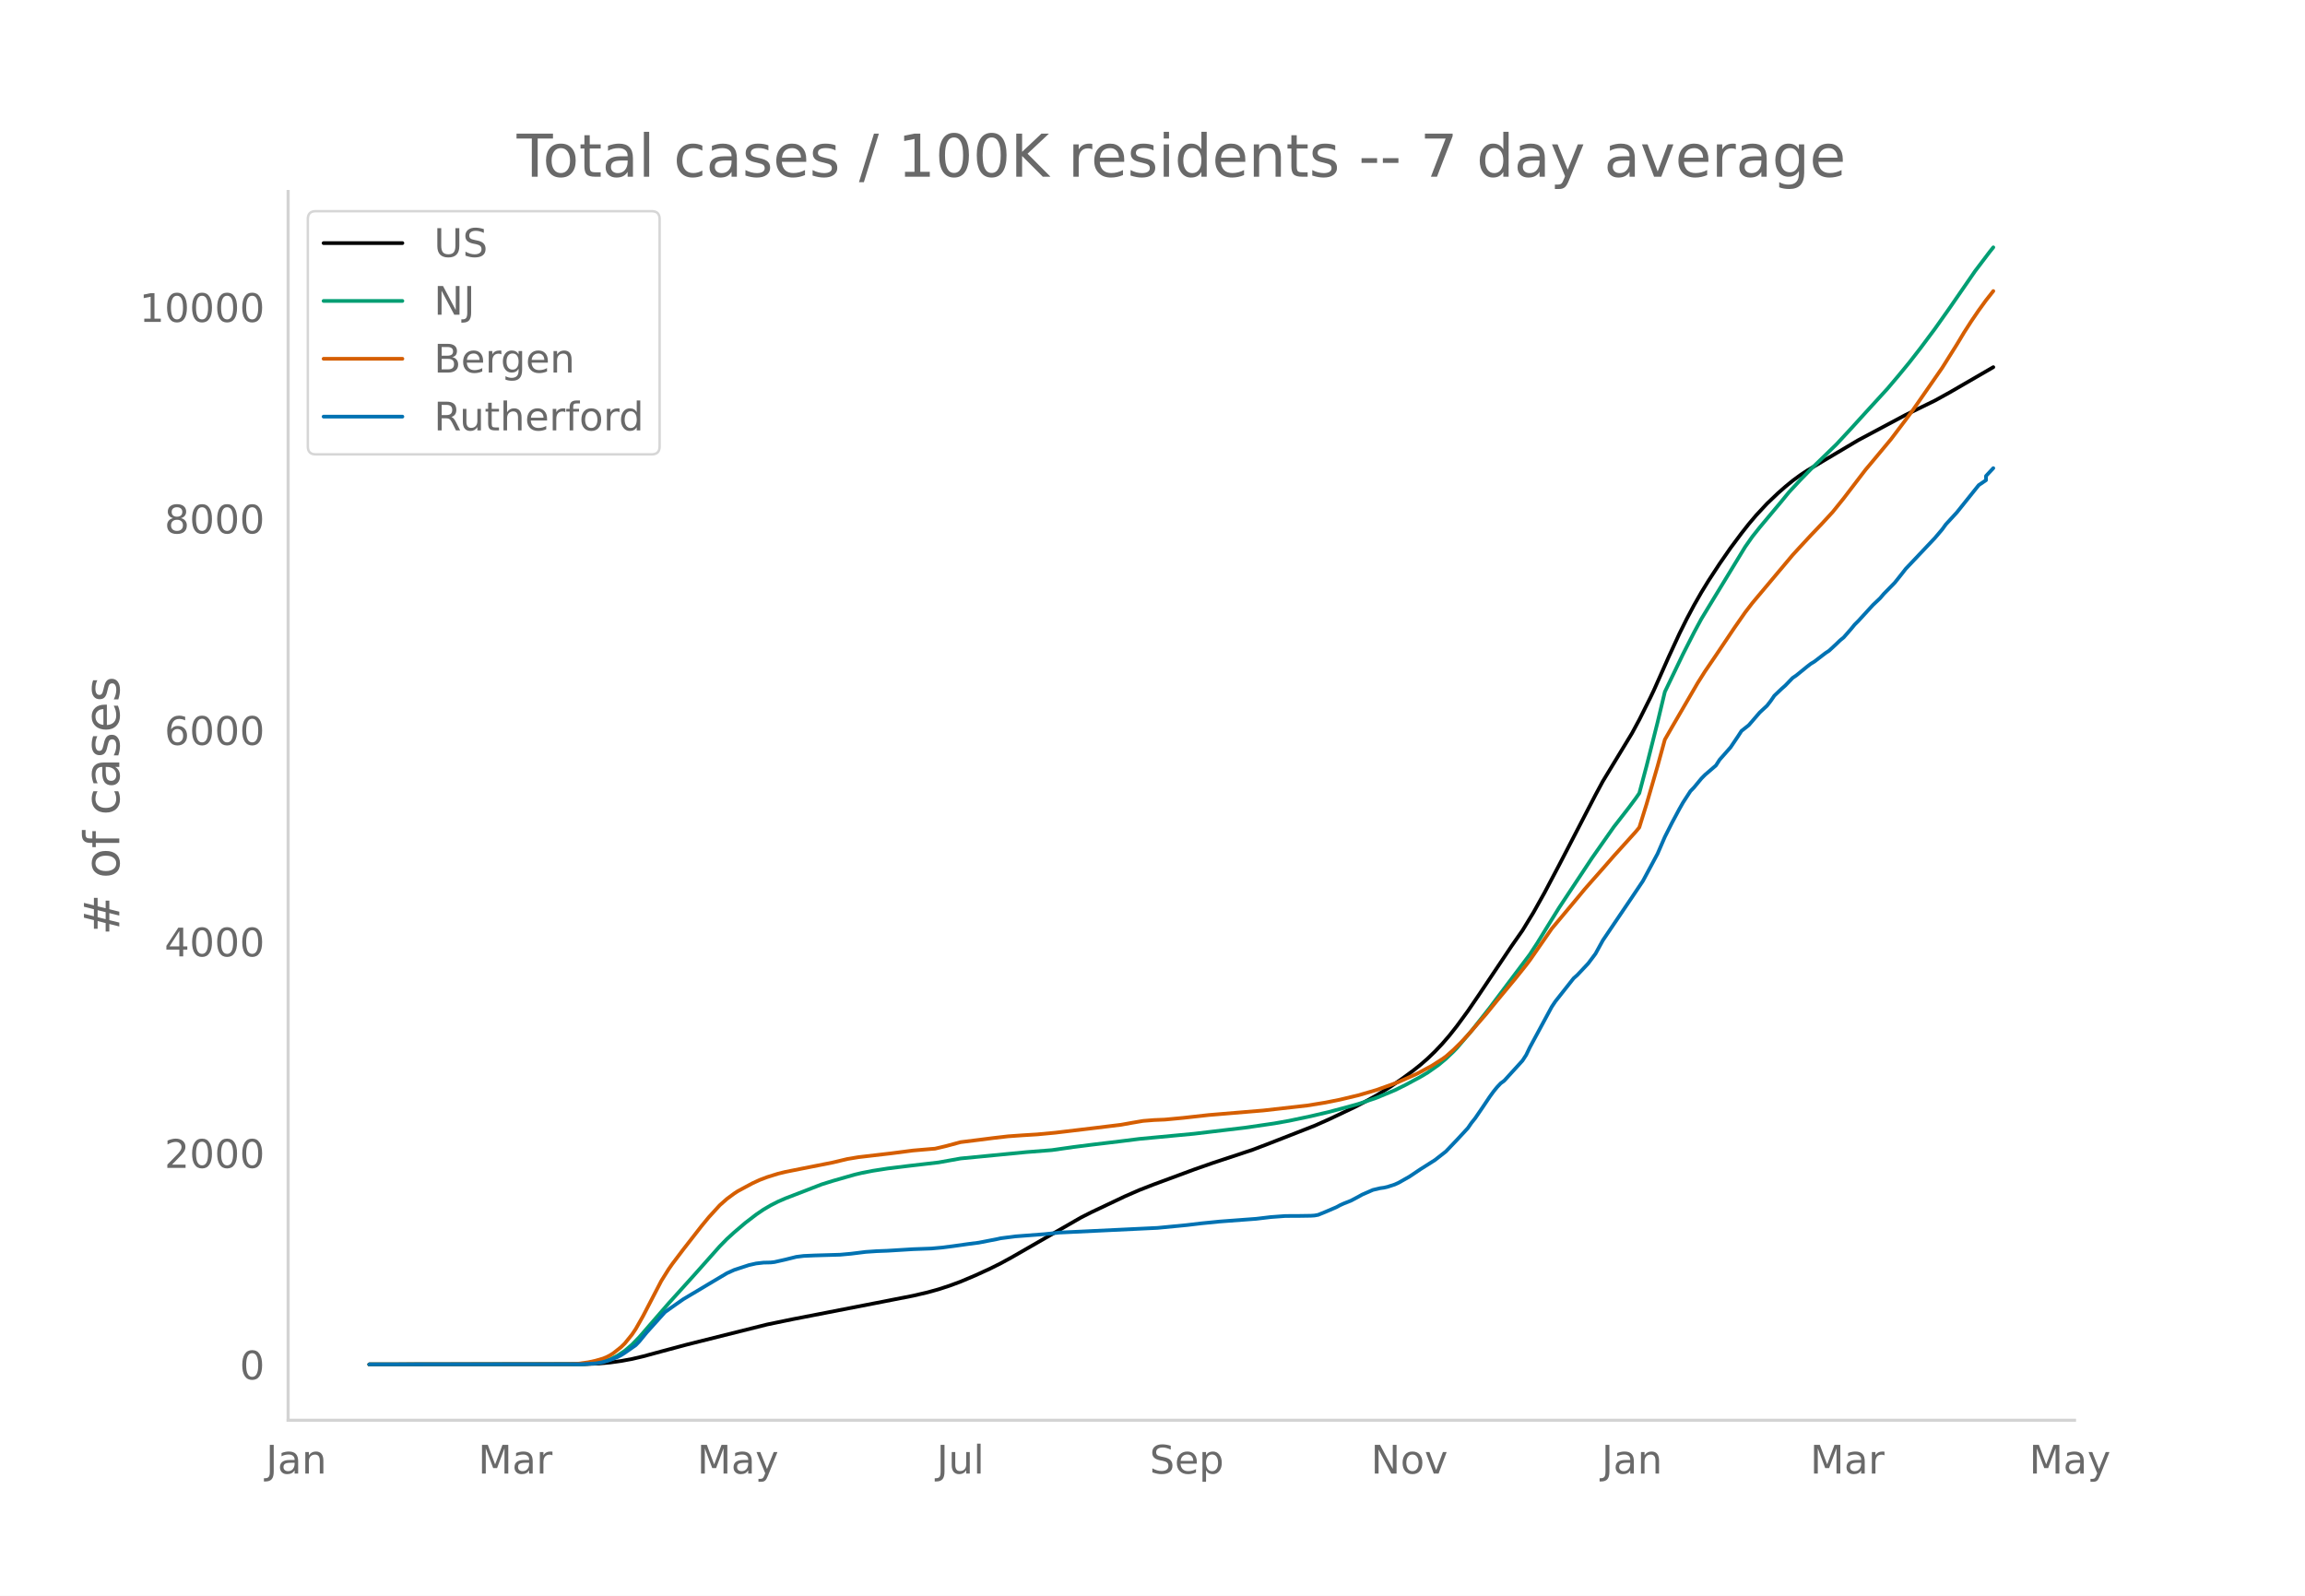
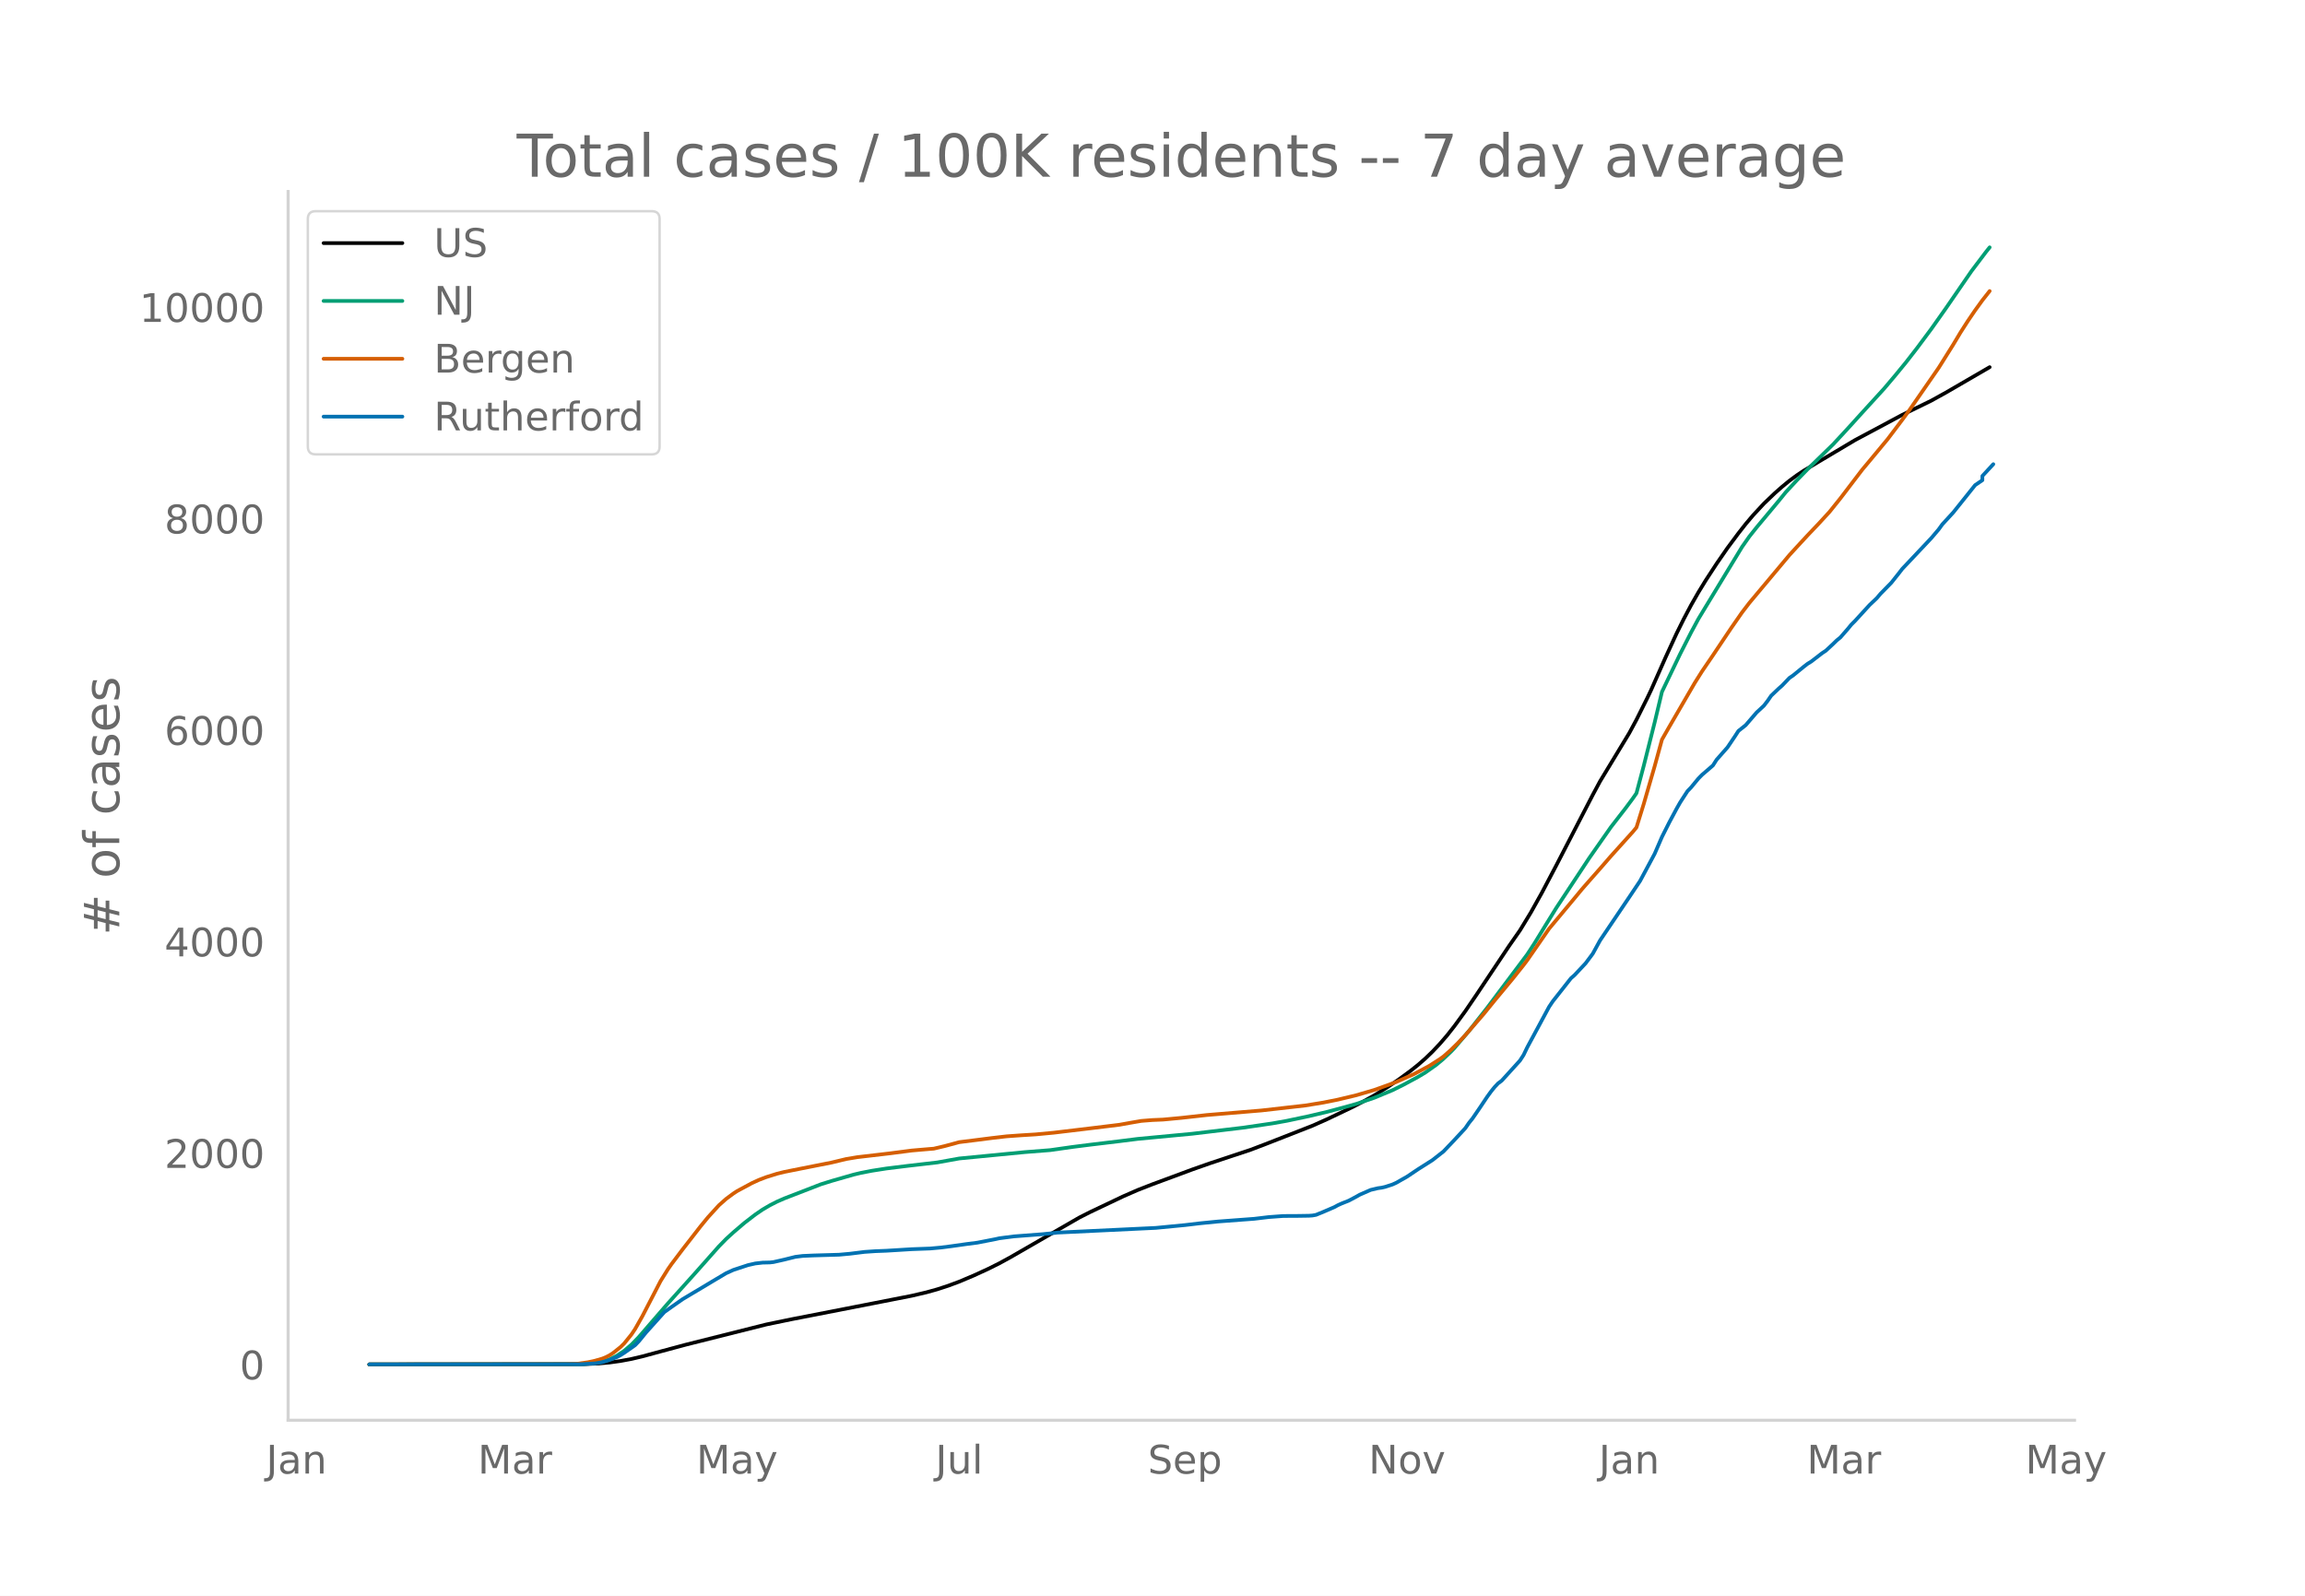
<svg xmlns="http://www.w3.org/2000/svg" xmlns:xlink="http://www.w3.org/1999/xlink" height="864" viewBox="0 0 936 648" width="1248">
  <defs>
    <style>*{stroke-linecap:butt;stroke-linejoin:round}</style>
  </defs>
  <g id="figure_1">
    <path d="M0 648h936V0H0z" style="fill:#fff" id="patch_1" />
    <g id="axes_1">
      <path d="M117 576.72h725.4V77.76H117z" style="fill:none" id="patch_2" />
-       <path clip-path="url(#p6e2f63e457)" d="m149.973 554.04 87.433-.104 5.928-.258 4.445-.408 4.446-.616 4.446-.824 4.446-1.044 7.41-2.009 10.373-2.776 32.602-8.168 10.373-2.14 32.603-6.342 16.3-3.19 5.929-1.385 4.445-1.236 4.446-1.451 4.446-1.645 5.928-2.501 5.927-2.716 4.446-2.216 4.446-2.425 28.156-16.186 4.446-2.248 13.337-6.321 5.928-2.588 5.928-2.31 16.3-6.03 7.41-2.598 16.301-5.396 5.928-2.25 19.265-7.529 5.928-2.633 10.373-4.935 4.446-2.312 4.446-2.457 5.927-3.694 4.446-3.055 4.446-3.26 2.964-2.357 2.964-2.581 2.963-2.854 2.964-3.133 2.964-3.43 2.964-3.754 4.446-6.077 4.446-6.513 13.337-19.923 4.446-6.357 4.445-7.288 4.446-7.942 5.928-11.225 14.819-28.582 2.964-5.503 11.855-19.53 2.964-5.48 4.446-8.888 1.482-3.11 5.927-13.336 4.446-9.636 2.964-5.969 2.964-5.58 2.964-5.183 2.963-4.83 4.446-6.795 4.446-6.417 4.446-5.963 2.964-3.77 2.963-3.5 4.446-4.781 4.446-4.238 2.964-2.605 2.964-2.429 2.963-2.185 2.964-1.97 5.928-3.542 14.82-8.795 19.264-10.273 11.856-5.793 5.927-3.277 17.783-10.3h0" style="fill:none;stroke:#000;stroke-linecap:round;stroke-width:1.5" id="line2d_1" />
-       <path clip-path="url(#p6e2f63e457)" d="m149.973 554.04 84.47-.078 4.445-.194 2.964-.31 2.964-.51 1.482-.423 1.481-.548 2.964-1.468 2.964-1.99 2.964-2.526 2.964-3.043 4.446-5.131 7.41-8.542 10.373-11.491 10.373-11.663 2.964-3.028 2.964-2.698 4.446-3.791 4.445-3.415 2.964-2.02 2.964-1.737 2.964-1.508 2.964-1.294 14.819-5.723 4.446-1.384 8.891-2.546 2.964-.702 4.446-.863 5.927-.925 8.892-1.094 11.855-1.372 8.892-1.597 26.674-2.586 10.374-.81 8.891-1.264 7.41-.938 11.855-1.422 7.41-.931 22.229-2.098 20.747-2.467 11.855-1.732 5.928-1.054 8.891-1.873 7.41-1.747 7.41-1.974 4.445-1.245 7.41-2.517 7.41-3.07 4.445-2.197 5.928-3.194 2.964-1.764 4.445-3.131 2.964-2.476 2.964-2.816 1.482-1.53 5.928-6.954 7.41-9.388 16.3-21.672 2.964-4.532 4.446-7.234 4.446-7.17 13.337-20.143 8.892-12.676 5.927-7.62 2.964-3.976 1.482-2.134 2.964-11.126 4.446-17.628 2.963-12.4 7.41-15.4 4.446-8.717 2.964-5.488 2.963-4.887 14.82-24.362 2.964-4.215 2.963-3.72 8.892-10.63 2.964-3.642 4.445-4.785 4.446-4.562 10.374-10.077 5.927-6.384 5.928-6.524 8.892-9.719 4.445-5.246 4.446-5.408 4.446-5.71 5.928-7.947 5.927-8.373 10.374-15.038 5.927-7.818 1.482-1.845h0" style="fill:none;stroke:#009e73;stroke-linecap:round;stroke-width:1.5" id="line2d_2" />
-       <path clip-path="url(#p6e2f63e457)" d="m149.973 554.04 80.023-.076 4.446-.168 4.446-.619 2.964-.64 2.964-.857 1.482-.599 1.481-.765 1.482-.971 2.964-2.36 1.482-1.452 2.964-3.664 1.482-2.212 2.964-5.225 7.41-14.272 2.963-4.738 1.482-2.125 4.446-5.878 7.41-9.502 2.963-3.605 4.446-4.87 2.964-2.624 2.964-2.186 1.482-.965 5.927-3.187 2.964-1.364 2.964-1.125 4.446-1.395 2.964-.725 5.927-1.178 13.338-2.641 5.927-1.419 4.446-.74 13.337-1.558 8.892-1.15 7.41-.635 1.481-.111 4.446-1.042 5.928-1.603 7.41-.923 5.927-.757 5.928-.685 5.927-.422 5.928-.363 7.41-.697 16.3-1.948 10.374-1.269 4.446-.798 4.446-.761 4.446-.355 4.445-.188 7.41-.696 10.373-1.154 22.23-1.851 17.782-2.009 7.41-1.206 5.928-1.185 7.41-1.767 7.409-2.166 5.927-2.115 2.964-1.105 7.41-3.303 5.928-3.172 4.445-2.827 1.482-1.062 2.964-2.613 2.964-2.9 2.964-3.152 7.41-8.523 4.445-5.468 7.41-8.913 4.445-5.57 1.482-1.953 8.892-12.8 5.928-7.082 4.445-5.321 2.964-3.588 2.964-3.377 4.446-5.03 4.446-5.1 8.891-9.84 1.482-1.789 2.964-9.54 4.446-15.321 2.963-10.805 2.964-5.172 10.374-17.832 2.964-4.696 4.445-6.517 7.41-11.048 4.446-6.383 2.964-3.856 16.3-19.42 2.964-3.23 4.446-4.801 4.446-4.658 4.446-4.822 4.446-5.523 8.891-11.635 2.964-3.532 7.41-8.905 5.927-7.832 2.964-4.017 11.855-17.086 5.928-9.439 2.964-4.937 2.964-4.61 2.964-4.345 2.963-4.09 2.964-3.753h0" style="fill:none;stroke:#d55e00;stroke-linecap:round;stroke-width:1.5" id="line2d_3" />
-       <path clip-path="url(#p6e2f63e457)" d="m149.973 554.04 85.951-.067 5.928-.335 2.964-.503 2.963-.905 2.964-1.173 1.482-.77 1.482-.94 4.446-3.116 1.482-1.542 2.964-3.62 7.41-8.244 2.963-2.111 4.446-3.117 11.855-7.072 5.928-3.519 2.964-1.34 5.927-1.944 2.964-.67 2.964-.336 2.964-.067 1.482-.167 4.446-1.006 4.445-1.106 2.964-.369 4.446-.2 10.373-.302 4.446-.402 5.928-.738 4.446-.301 4.445-.168 10.374-.637 7.41-.268 4.445-.402 4.446-.57 5.928-.838 4.445-.57 7.41-1.44 1.482-.336 5.928-.77 11.855-.906 5.928-.636 40.012-1.91 11.855-1.14 5.928-.704 7.41-.737 14.818-1.106 5.928-.704 5.928-.436 5.927-.033 4.446-.067 1.482-.1 1.482-.269 2.964-1.207 4.446-1.91 1.482-.804 1.481-.67 2.964-1.174 2.964-1.575 1.482-.838 4.446-1.943 2.964-.704 1.482-.201 1.481-.336 2.964-.971 1.482-.67 4.446-2.514 4.446-2.983 5.927-3.754 4.446-3.485 4.446-4.659 4.446-4.793 1.482-2.145 1.482-1.843 2.963-4.323 2.964-4.424 1.482-2.045 1.482-1.843 1.482-1.575 1.482-1.106 7.41-8.144 1.481-2.28 1.482-3.083 8.892-16.456 1.482-2.212 7.41-9.384 1.481-1.307 4.446-4.725 2.964-3.955 2.964-5.396 11.855-17.528 4.446-6.636 5.928-11.027 2.963-6.837 2.964-5.865 2.964-5.53 1.482-2.614 2.964-4.558 1.482-1.542 2.964-3.586 1.482-1.508 4.445-3.82 1.482-2.313 2.964-3.352 1.482-1.675 2.964-4.39 1.482-2.28 2.964-2.346 4.445-5.161 2.964-2.748 1.482-1.91 1.482-2.146 2.964-2.815 1.482-1.307 2.964-3.083 1.482-1.006 4.445-3.62 1.482-1.139 1.482-.905 4.446-3.418 1.482-.972 2.964-2.749 1.482-1.44 1.482-1.207 2.963-3.385 1.482-1.81 1.482-1.475 5.928-6.468 2.964-2.815 1.482-1.743 4.445-4.525 2.964-3.72 1.482-1.91 4.446-4.692 7.41-7.843 2.963-3.485 1.482-2.045 4.446-4.826 8.892-11.093 2.963-2.011v-1.71l2.964-3.183h0" style="fill:none;stroke:#0072b2;stroke-linecap:round;stroke-width:1.5" id="line2d_4" />
+       <path clip-path="url(#pe4866c3d58)" d="m149.973 554.04 87.237-.104 5.914-.258 4.436-.408 4.436-.616 4.436-.824 4.436-1.044 7.393-2.009 10.35-2.776 32.529-8.168 10.35-2.14 32.53-6.342 16.264-3.19 5.914-1.385 4.436-1.236 4.436-1.451 4.436-1.645 5.914-2.501 5.914-2.716 4.436-2.216 4.436-2.425 28.093-16.186 4.436-2.248 13.307-6.321 5.915-2.588 5.914-2.31 16.265-6.03 7.393-2.598 16.264-5.396 5.915-2.25 19.222-7.529 5.914-2.633 10.35-4.935 4.436-2.312 4.436-2.457 5.914-3.694 4.436-3.055 4.436-3.26 2.957-2.357 2.957-2.581 2.957-2.854 2.957-3.133 2.958-3.43 2.957-3.754 4.436-6.077 4.435-6.513 13.308-19.923 4.436-6.357 4.435-7.288 4.436-7.942 5.915-11.225 14.786-28.582 2.957-5.503 11.829-19.53 2.957-5.48 4.435-8.888 1.48-3.11 5.913-13.336 4.436-9.636 2.957-5.969 2.958-5.58 2.957-5.183 2.957-4.83 4.436-6.795 4.436-6.417 4.435-5.963 2.958-3.77 2.957-3.5 4.436-4.781 4.435-4.238 2.958-2.605 2.957-2.429 2.957-2.185 2.957-1.97 5.915-3.542 14.786-8.795 19.221-10.273 11.83-5.793 5.914-3.277 17.743-10.3h0" style="fill:none;stroke:#000;stroke-linecap:round;stroke-width:1.5" id="line2d_1" />
+       <path clip-path="url(#pe4866c3d58)" d="m149.973 554.04 84.28-.078 4.436-.194 2.957-.31 2.957-.51 1.479-.423 1.478-.548 2.957-1.468 2.958-1.99 2.957-2.526 2.957-3.043 4.436-5.131 7.393-8.542 10.35-11.491 10.35-11.663 2.957-3.028 2.957-2.698 4.436-3.791 4.436-3.415 2.957-2.02 2.957-1.737 2.958-1.508 2.957-1.294 14.786-5.723 4.436-1.384 8.871-2.546 2.957-.702 4.436-.863 5.915-.925 8.871-1.094 11.829-1.372 8.872-1.597 26.614-2.586 10.35-.81 8.872-1.264 7.393-.938 11.829-1.422 7.393-.931 22.179-2.098 20.7-2.467 11.829-1.732 5.914-1.054 8.872-1.873 7.393-1.747 7.393-1.974 4.436-1.245 7.393-2.517 7.393-3.07 4.435-2.197 5.915-3.194 2.957-1.764 4.436-3.131 2.957-2.476 2.957-2.816 1.479-1.53 5.914-6.954 7.393-9.388 16.265-21.672 2.957-4.532 4.436-7.234 4.436-7.17 13.307-20.143 8.872-12.676 5.914-7.62 2.957-3.976 1.479-2.134 2.957-11.126 4.436-17.628 2.957-12.4 7.393-15.4 4.436-8.717 2.957-5.488 2.957-4.887 14.786-24.362 2.957-4.215 2.957-3.72 8.872-10.63 2.957-3.642 4.436-4.785 4.436-4.562 10.35-10.077 5.914-6.384 5.915-6.524 8.871-9.719 4.436-5.246 4.436-5.408 4.436-5.71 5.914-7.947 5.915-8.373 10.35-15.038 5.914-7.818 1.479-1.845h0" style="fill:none;stroke:#009e73;stroke-linecap:round;stroke-width:1.5" id="line2d_2" />
+       <path clip-path="url(#pe4866c3d58)" d="m149.973 554.04 79.844-.076 4.436-.168 4.436-.619 2.957-.64 2.957-.857 1.479-.599 1.478-.765 1.479-.971 2.957-2.36 1.479-1.452 2.957-3.664 1.478-2.212 2.958-5.225 7.393-14.272 2.957-4.738 1.478-2.125 4.436-5.878 7.393-9.502 2.957-3.605 4.436-4.87 2.957-2.624 2.957-2.186 1.48-.965 5.913-3.187 2.958-1.364 2.957-1.125 4.436-1.395 2.957-.725 5.914-1.178 13.308-2.641 5.914-1.419 4.436-.74 13.307-1.558 8.872-1.15 7.393-.635 1.478-.111 4.436-1.042 5.915-1.603 7.393-.923 5.914-.757 5.914-.685 5.915-.422 5.914-.363 7.393-.697L444.214 458l10.35-1.269 4.436-.798 4.435-.761 4.436-.355 4.436-.188 7.393-.696 10.35-1.154 22.18-1.851 17.742-2.009 7.393-1.206 5.915-1.185 7.393-1.767 7.393-2.166 5.914-2.115 2.957-1.105 7.393-3.303 5.915-3.172 4.435-2.827 1.479-1.062 2.957-2.613 2.957-2.9 2.958-3.152 7.393-8.523 4.435-5.468 7.393-8.913 4.436-5.57 1.479-1.953 8.871-12.8 5.915-7.082 4.436-5.321 2.957-3.588 2.957-3.377 4.436-5.03 4.436-5.1 8.871-9.84 1.479-1.789 2.957-9.54 4.436-15.321 2.957-10.805 2.957-5.172 10.35-17.832 2.957-4.696 4.436-6.517 7.393-11.048 4.436-6.383 2.957-3.856 16.265-19.42 2.957-3.23 4.436-4.801 4.436-4.658 4.435-4.822 4.436-5.523 8.872-11.635 2.957-3.532 7.393-8.905 5.914-7.832 2.958-4.017 11.828-17.086 5.915-9.439 2.957-4.937 2.957-4.61 2.957-4.345 2.957-4.09 2.958-3.753h0" style="fill:none;stroke:#d55e00;stroke-linecap:round;stroke-width:1.5" id="line2d_3" />
+       <path clip-path="url(#pe4866c3d58)" d="m149.973 554.04 85.758-.067 5.915-.335 2.957-.503 2.957-.905 2.957-1.173 1.479-.77 1.479-.94 4.435-3.116 1.479-1.542 2.957-3.62 7.393-8.244 2.957-2.111 4.436-3.117 11.829-7.072 5.914-3.519 2.957-1.34 5.915-1.944 2.957-.67 2.957-.336 2.957-.067 1.48-.167 4.435-1.006 4.436-1.106 2.957-.369 4.436-.2 10.35-.302 4.436-.402 5.914-.738 4.436-.301 4.436-.168 10.35-.637 7.393-.268 4.436-.402 4.435-.57 5.915-.838 4.436-.57 7.393-1.44 1.478-.336 5.915-.77 11.828-.906 5.915-.636 39.922-1.91 11.829-1.14 5.914-.704 7.393-.737 14.786-1.106 5.914-.704 5.915-.436 5.914-.033 4.436-.067 1.479-.1 1.478-.269 2.957-1.207 4.436-1.91 1.479-.804 1.478-.67 2.957-1.174 2.958-1.575 1.478-.838 4.436-1.943 2.957-.704 1.479-.201 1.478-.336 2.958-.971 1.478-.67 4.436-2.514 4.436-2.983 5.914-3.754 4.436-3.485 4.436-4.659 4.436-4.793 1.478-2.145 1.479-1.843 2.957-4.323 2.957-4.424 1.479-2.045 1.478-1.843 1.479-1.575 1.479-1.106 7.393-8.144 1.478-2.28 1.479-3.083 8.871-16.456 1.479-2.212 7.393-9.384 1.479-1.307 4.435-4.725 2.958-3.955 2.957-5.396 11.829-17.528 4.435-6.636 5.915-11.027 2.957-6.837 2.957-5.865 2.957-5.53 1.479-2.614 2.957-4.558 1.479-1.542 2.957-3.586 1.478-1.508 4.436-3.82 1.479-2.313 2.957-3.352 1.479-1.675 2.957-4.39 1.478-2.28 2.958-2.346 4.435-5.161 2.958-2.748 1.478-1.91 1.479-2.146 2.957-2.815 1.479-1.307 2.957-3.083 1.478-1.006 4.436-3.62 1.479-1.139 1.478-.905 4.436-3.418 1.479-.972 2.957-2.749 1.479-1.44 1.478-1.207 2.957-3.385 1.479-1.81 1.479-1.475 5.914-6.468 2.957-2.815 1.479-1.743 4.436-4.525 2.957-3.72 1.478-1.91 4.436-4.692 7.393-7.843 2.957-3.485 1.479-2.045 4.436-4.826 8.871-11.093 2.957-2.011v-1.71l4.436-4.792h0" style="fill:none;stroke:#0072b2;stroke-linecap:round;stroke-width:1.5" id="line2d_4" />
      <path d="M117 576.72V77.76" style="fill:none;stroke:#d3d3d3;stroke-linecap:square;stroke-linejoin:miter;stroke-width:1.25" id="patch_3" />
      <path d="M117 576.72h725.4" style="fill:none;stroke:#d3d3d3;stroke-linecap:square;stroke-linejoin:miter;stroke-width:1.25" id="patch_4" />
      <g id="matplotlib.axis_1">
        <g id="xtick_1">
-           <g style="fill:#696969" transform="matrix(.16 0 0 -.16 108.002 598.378)" id="text_1">
+           <g style="fill:#696969" transform="matrix(.16 0 0 -.16 108.068 598.378)" id="text_1">
            <defs>
              <path d="M9.813 72.906h9.859V5.078q0-13.187-5-19.14-5-5.954-16.094-5.954h-3.75v8.297h3.078q6.531 0 9.219 3.672Q9.813-4.39 9.813 5.078z" id="DejaVuSans-74" />
              <path d="M34.281 27.484q-10.89 0-15.093-2.484-4.204-2.484-4.204-8.5 0-4.781 3.157-7.594 3.156-2.797 8.562-2.797 7.485 0 12 5.297 4.516 5.297 4.516 14.078v2zm17.922 3.72V0H43.22v8.297Q40.14 3.328 35.547.953q-4.594-2.375-11.234-2.375-8.391 0-13.36 4.719Q6 8.016 6 15.922q0 9.219 6.172 13.906 6.187 4.688 18.437 4.688h12.61v.89q0 6.203-4.078 9.594-4.078 3.39-11.453 3.39-4.688 0-9.141-1.124-4.438-1.125-8.531-3.375v8.312q4.921 1.906 9.562 2.844 4.64.953 9.031.953 11.875 0 17.735-6.156 5.86-6.14 5.86-18.64z" id="DejaVuSans-97" />
              <path d="M54.89 33.016V0h-8.984v32.719q0 7.765-3.031 11.61-3.031 3.858-9.078 3.858-7.281 0-11.484-4.64-4.204-4.625-4.204-12.64V0H9.08v54.688h9.03v-8.5q3.235 4.937 7.594 7.374Q30.078 56 35.797 56q9.422 0 14.25-5.828 4.844-5.828 4.844-17.156z" id="DejaVuSans-110" />
            </defs>
            <use xlink:href="#DejaVuSans-74" />
            <use x="29.492" xlink:href="#DejaVuSans-97" />
            <use x="90.771" xlink:href="#DejaVuSans-110" />
          </g>
        </g>
        <g id="xtick_2">
-           <g style="fill:#696969" transform="matrix(.16 0 0 -.16 194.156 598.378)" id="text_2">
+           <g style="fill:#696969" transform="matrix(.16 0 0 -.16 194.023 598.378)" id="text_2">
            <defs>
              <path d="M9.813 72.906h14.703l18.593-49.61 18.703 49.61h14.704V0H66.89v64.016l-18.797-50h-9.907l-18.796 50V0H9.813z" id="DejaVuSans-77" />
              <path d="M41.11 46.297q-1.516.875-3.297 1.281Q36.03 48 33.89 48q-7.625 0-11.703-4.953-4.079-4.953-4.079-14.234V0H9.08v54.688h9.03v-8.5q2.844 4.984 7.375 7.39Q30.031 56 36.531 56q.922 0 2.047-.125 1.125-.11 2.484-.36z" id="DejaVuSans-114" />
            </defs>
            <use xlink:href="#DejaVuSans-77" />
            <use x="86.279" xlink:href="#DejaVuSans-97" />
            <use x="147.559" xlink:href="#DejaVuSans-114" />
          </g>
        </g>
        <g id="xtick_3">
-           <g style="fill:#696969" transform="matrix(.16 0 0 -.16 283.107 598.378)" id="text_3">
+           <g style="fill:#696969" transform="matrix(.16 0 0 -.16 282.771 598.378)" id="text_3">
            <defs>
              <path d="M32.172-5.078q-3.797-9.766-7.422-12.735-3.61-2.984-9.656-2.984H7.906v7.516h5.282q3.703 0 5.75 1.765Q21-9.766 23.483-3.219l1.61 4.094-22.11 53.813H12.5l17.094-42.766 17.093 42.766h9.516z" id="DejaVuSans-121" />
            </defs>
            <use xlink:href="#DejaVuSans-77" />
            <use x="86.279" xlink:href="#DejaVuSans-97" />
            <use x="147.559" xlink:href="#DejaVuSans-121" />
          </g>
        </g>
        <g id="xtick_4">
-           <g style="fill:#696969" transform="matrix(.16 0 0 -.16 380.391 598.378)" id="text_4">
+           <g style="fill:#696969" transform="matrix(.16 0 0 -.16 379.853 598.378)" id="text_4">
            <defs>
              <path d="M8.5 21.578v33.11h8.984V21.922q0-7.766 3.016-11.656 3.031-3.875 9.094-3.875 7.265 0 11.484 4.64 4.234 4.64 4.234 12.656v31h8.985V0h-8.984v8.406Q42.047 3.422 37.718 1q-4.313-2.422-10.032-2.422-9.421 0-14.312 5.86Q8.5 10.296 8.5 21.578zM31.11 56z" id="DejaVuSans-117" />
              <path d="M9.422 75.984h8.984V0H9.422z" id="DejaVuSans-108" />
            </defs>
            <use xlink:href="#DejaVuSans-74" />
            <use x="29.492" xlink:href="#DejaVuSans-117" />
            <use x="92.871" xlink:href="#DejaVuSans-108" />
          </g>
        </g>
        <g id="xtick_5">
-           <g style="fill:#696969" transform="matrix(.16 0 0 -.16 466.843 598.378)" id="text_5">
+           <g style="fill:#696969" transform="matrix(.16 0 0 -.16 466.099 598.378)" id="text_5">
            <defs>
              <path d="M53.516 70.516V60.89q-5.61 2.687-10.594 4-4.984 1.328-9.625 1.328-8.047 0-12.422-3.125t-4.375-8.89q0-4.845 2.906-7.313 2.907-2.453 11.016-3.97l5.953-1.218q11.031-2.11 16.281-7.406 5.25-5.297 5.25-14.172 0-10.61-7.11-16.078-7.093-5.469-20.812-5.469-5.172 0-11.015 1.172Q13.14.922 6.89 3.219v10.156q6-3.36 11.765-5.078 5.766-1.703 11.328-1.703 8.438 0 13.032 3.312 4.593 3.328 4.593 9.485 0 5.359-3.297 8.39-3.296 3.032-10.812 4.547L27.484 33.5q-11.03 2.188-15.968 6.875-4.922 4.688-4.922 13.047 0 9.672 6.812 15.234 6.813 5.563 18.766 5.563 5.14 0 10.453-.938 5.328-.922 10.89-2.765z" id="DejaVuSans-83" />
              <path d="M56.203 29.594v-4.39H14.891q.593-9.282 5.593-14.142 5-4.859 13.938-4.859 5.172 0 10.031 1.266 4.86 1.265 9.656 3.812v-8.5Q49.266.734 44.187-.344 39.11-1.422 33.892-1.422q-13.094 0-20.735 7.61-7.64 7.625-7.64 20.625 0 13.421 7.25 21.296Q20.016 56 32.328 56q11.031 0 17.453-7.11 6.422-7.093 6.422-19.296zm-8.984 2.64q-.094 7.36-4.125 11.75-4.032 4.407-10.672 4.407-7.516 0-12.031-4.25-4.516-4.25-5.203-11.97z" id="DejaVuSans-101" />
              <path d="M18.11 8.203v-29H9.077v75.484h9.031v-8.296q2.844 4.875 7.157 7.234Q29.594 56 35.594 56q9.968 0 16.187-7.906 6.235-7.907 6.235-20.797T51.78 6.484q-6.218-7.906-16.187-7.906-6 0-10.328 2.375-4.313 2.375-7.157 7.25zm30.578 19.094q0 9.906-4.079 15.547-4.078 5.64-11.203 5.64-7.14 0-11.218-5.64-4.079-5.64-4.079-15.547 0-9.906 4.078-15.547 4.079-5.64 11.22-5.64 7.124 0 11.202 5.64t4.078 15.547z" id="DejaVuSans-112" />
            </defs>
            <use xlink:href="#DejaVuSans-83" />
            <use x="63.477" xlink:href="#DejaVuSans-101" />
            <use x="125" xlink:href="#DejaVuSans-112" />
          </g>
        </g>
        <g id="xtick_6">
-           <g style="fill:#696969" transform="matrix(.16 0 0 -.16 556.705 598.378)" id="text_6">
+           <g style="fill:#696969" transform="matrix(.16 0 0 -.16 555.758 598.378)" id="text_6">
            <defs>
              <path d="M9.813 72.906h13.28l32.329-60.984v60.984h9.562V0h-13.28L19.39 60.984V0H9.813z" id="DejaVuSans-78" />
              <path d="M30.61 48.39q-7.22 0-11.422-5.64-4.204-5.64-4.204-15.453 0-9.813 4.172-15.453 4.188-5.64 11.453-5.64 7.188 0 11.375 5.655 4.203 5.672 4.203 15.438 0 9.719-4.203 15.406-4.187 5.688-11.375 5.688zm0 7.61q11.718 0 18.406-7.625 6.703-7.61 6.703-21.078 0-13.422-6.703-21.078-6.688-7.64-18.407-7.64-11.765 0-18.437 7.64-6.656 7.656-6.656 21.078 0 13.469 6.656 21.078Q18.844 56 30.609 56z" id="DejaVuSans-111" />
              <path d="M2.984 54.688H12.5L29.594 8.797l17.093 45.89h9.516L35.687 0H23.485z" id="DejaVuSans-118" />
            </defs>
            <use xlink:href="#DejaVuSans-78" />
            <use x="74.805" xlink:href="#DejaVuSans-111" />
            <use x="135.986" xlink:href="#DejaVuSans-118" />
          </g>
        </g>
        <g id="xtick_7">
-           <g style="fill:#696969" transform="matrix(.16 0 0 -.16 650.385 598.378)" id="text_7">
+           <g style="fill:#696969" transform="matrix(.16 0 0 -.16 649.235 598.378)" id="text_7">
            <use xlink:href="#DejaVuSans-74" />
            <use x="29.492" xlink:href="#DejaVuSans-97" />
            <use x="90.771" xlink:href="#DejaVuSans-110" />
          </g>
        </g>
        <g id="xtick_8">
-           <g style="fill:#696969" transform="matrix(.16 0 0 -.16 735.057 598.378)" id="text_8">
+           <g style="fill:#696969" transform="matrix(.16 0 0 -.16 733.711 598.378)" id="text_8">
            <use xlink:href="#DejaVuSans-77" />
            <use x="86.279" xlink:href="#DejaVuSans-97" />
            <use x="147.559" xlink:href="#DejaVuSans-114" />
          </g>
        </g>
        <g id="xtick_9">
-           <g style="fill:#696969" transform="matrix(.16 0 0 -.16 824.008 598.378)" id="text_9">
+           <g style="fill:#696969" transform="matrix(.16 0 0 -.16 822.46 598.378)" id="text_9">
            <use xlink:href="#DejaVuSans-77" />
            <use x="86.279" xlink:href="#DejaVuSans-97" />
            <use x="147.559" xlink:href="#DejaVuSans-121" />
          </g>
        </g>
      </g>
      <g id="matplotlib.axis_2">
        <g id="ytick_1">
          <g style="fill:#696969" transform="matrix(.16 0 0 -.16 97.32 560.119)" id="text_10">
            <defs>
              <path d="M31.781 66.406q-7.61 0-11.453-7.5Q16.5 51.422 16.5 36.375q0-14.984 3.828-22.484 3.844-7.5 11.453-7.5 7.672 0 11.5 7.5 3.844 7.5 3.844 22.484 0 15.047-3.844 22.531-3.828 7.5-11.5 7.5zm0 7.813q12.266 0 18.735-9.703 6.468-9.688 6.468-28.141 0-18.406-6.468-28.11-6.47-9.687-18.735-9.687-12.25 0-18.718 9.688-6.47 9.703-6.47 28.109 0 18.453 6.47 28.14Q19.53 74.22 31.78 74.22z" id="DejaVuSans-48" />
            </defs>
            <use xlink:href="#DejaVuSans-48" />
          </g>
        </g>
        <g id="ytick_2">
          <g style="fill:#696969" transform="matrix(.16 0 0 -.16 66.78 474.24)" id="text_11">
            <defs>
              <path d="M19.188 8.297h34.421V0H7.33v8.297q5.609 5.812 15.296 15.594 9.703 9.797 12.188 12.64 4.734 5.313 6.609 9 1.89 3.688 1.89 7.25 0 5.813-4.078 9.469-4.078 3.672-10.625 3.672-4.64 0-9.797-1.61-5.14-1.609-11-4.89v9.969Q13.767 71.78 18.938 73q5.188 1.219 9.485 1.219 11.328 0 18.062-5.672 6.735-5.656 6.735-15.125 0-4.5-1.688-8.531-1.672-4.016-6.125-9.485-1.218-1.422-7.765-8.187-6.532-6.766-18.453-18.922z" id="DejaVuSans-50" />
            </defs>
            <use xlink:href="#DejaVuSans-50" />
            <use x="63.623" xlink:href="#DejaVuSans-48" />
            <use x="127.246" xlink:href="#DejaVuSans-48" />
            <use x="190.869" xlink:href="#DejaVuSans-48" />
          </g>
        </g>
        <g id="ytick_3">
          <g style="fill:#696969" transform="matrix(.16 0 0 -.16 66.78 388.36)" id="text_12">
            <defs>
              <path d="M37.797 64.313 12.89 25.39h24.906zm-2.594 8.593H47.61V25.391h10.407v-8.203H47.609V0h-9.812v17.188H4.89v9.515z" id="DejaVuSans-52" />
            </defs>
            <use xlink:href="#DejaVuSans-52" />
            <use x="63.623" xlink:href="#DejaVuSans-48" />
            <use x="127.246" xlink:href="#DejaVuSans-48" />
            <use x="190.869" xlink:href="#DejaVuSans-48" />
          </g>
        </g>
        <g id="ytick_4">
          <g style="fill:#696969" transform="matrix(.16 0 0 -.16 66.78 302.481)" id="text_13">
            <defs>
              <path d="M33.016 40.375q-6.641 0-10.532-4.547-3.875-4.531-3.875-12.437 0-7.86 3.875-12.438 3.891-4.562 10.532-4.562 6.64 0 10.515 4.562 3.875 4.578 3.875 12.438 0 7.906-3.875 12.437-3.875 4.547-10.515 4.547zm19.578 30.922v-8.984q-3.719 1.75-7.5 2.671-3.782.938-7.5.938-9.766 0-14.922-6.594-5.14-6.594-5.875-19.922 2.875 4.25 7.219 6.516 4.359 2.266 9.578 2.266 10.984 0 17.36-6.672 6.374-6.657 6.374-18.125 0-11.235-6.64-18.032-6.641-6.78-17.672-6.78-12.657 0-19.344 9.687-6.688 9.703-6.688 28.109 0 17.281 8.204 27.563 8.203 10.28 22.015 10.28 3.719 0 7.5-.734t7.89-2.187z" id="DejaVuSans-54" />
            </defs>
            <use xlink:href="#DejaVuSans-54" />
            <use x="63.623" xlink:href="#DejaVuSans-48" />
            <use x="127.246" xlink:href="#DejaVuSans-48" />
            <use x="190.869" xlink:href="#DejaVuSans-48" />
          </g>
        </g>
        <g id="ytick_5">
          <g style="fill:#696969" transform="matrix(.16 0 0 -.16 66.78 216.602)" id="text_14">
            <defs>
              <path d="M31.781 34.625q-7.031 0-11.062-3.766-4.016-3.765-4.016-10.343 0-6.594 4.016-10.36Q24.75 6.391 31.78 6.391q7.032 0 11.078 3.78 4.063 3.798 4.063 10.345 0 6.578-4.031 10.343-4.016 3.766-11.11 3.766zm-9.86 4.188q-6.343 1.562-9.89 5.906Q8.5 49.079 8.5 55.329q0 8.733 6.219 13.812 6.234 5.078 17.062 5.078 10.89 0 17.094-5.078 6.203-5.079 6.203-13.813 0-6.25-3.547-10.61-3.531-4.343-9.828-5.906 7.125-1.656 11.094-6.5 3.984-4.828 3.984-11.796 0-10.61-6.468-16.282-6.47-5.656-18.532-5.656-12.047 0-18.531 5.656-6.469 5.672-6.469 16.282 0 6.968 4 11.797 4.016 4.843 11.14 6.5zM18.314 54.39q0-5.657 3.53-8.828 3.548-3.172 9.938-3.172 6.36 0 9.938 3.172 3.593 3.171 3.593 8.828 0 5.672-3.593 8.843-3.578 3.172-9.938 3.172-6.39 0-9.937-3.172-3.532-3.172-3.532-8.843z" id="DejaVuSans-56" />
            </defs>
            <use xlink:href="#DejaVuSans-56" />
            <use x="63.623" xlink:href="#DejaVuSans-48" />
            <use x="127.246" xlink:href="#DejaVuSans-48" />
            <use x="190.869" xlink:href="#DejaVuSans-48" />
          </g>
        </g>
        <g id="ytick_6">
          <g style="fill:#696969" transform="matrix(.16 0 0 -.16 56.6 130.723)" id="text_15">
            <defs>
              <path d="M12.406 8.297h16.11v55.625l-17.532-3.516v8.985l17.438 3.515h9.86V8.296H54.39V0H12.406z" id="DejaVuSans-49" />
            </defs>
            <use xlink:href="#DejaVuSans-49" />
            <use x="63.623" xlink:href="#DejaVuSans-48" />
            <use x="127.246" xlink:href="#DejaVuSans-48" />
            <use x="190.869" xlink:href="#DejaVuSans-48" />
            <use x="254.492" xlink:href="#DejaVuSans-48" />
          </g>
        </g>
        <g style="fill:#696969" transform="matrix(0 -.2 -.2 0 48.44 379.813)" id="text_16">
          <defs>
            <path d="M51.125 44H36.922l-4.11-16.313h14.313zm-7.328 27.781-5.078-20.265h14.265L58.11 71.78h7.813L60.89 51.516h15.234V44h-17.14l-4-16.313h15.53V20.22H53.079L48 0h-7.813l5.032 20.219H30.906L25.875 0h-7.86l5.079 20.219H7.719v7.468h17.187L29 44H13.281v7.516h17.625l4.985 20.265z" id="DejaVuSans-35" />
            <path d="M37.11 75.984V68.5h-8.594q-4.828 0-6.72-1.953-1.874-1.953-1.874-7.031v-4.828h14.797v-6.985H19.922V0H10.89v47.703H2.297v6.984h8.594V58.5q0 9.125 4.25 13.297 4.25 4.187 13.468 4.187z" id="DejaVuSans-102" />
            <path d="M48.781 52.594v-8.407q-3.812 2.11-7.64 3.157-3.828 1.047-7.735 1.047-8.75 0-13.593-5.547-4.829-5.532-4.829-15.547 0-10.016 4.829-15.563 4.843-5.53 13.593-5.53 3.907 0 7.735 1.046 3.828 1.047 7.64 3.156V2.094Q45.016.344 40.984-.531q-4.015-.89-8.562-.89-12.36 0-19.64 7.765-7.266 7.765-7.266 20.953 0 13.375 7.343 21.031Q20.22 56 33.016 56q4.14 0 8.093-.86 3.953-.843 7.672-2.546z" id="DejaVuSans-99" />
            <path d="M44.281 53.078v-8.5q-3.797 1.953-7.906 2.922-4.094.984-8.5.984-6.688 0-10.031-2.047-3.344-2.046-3.344-6.156 0-3.125 2.39-4.906 2.391-1.781 9.626-3.39l3.078-.688q9.562-2.047 13.593-5.781 4.032-3.735 4.032-10.422 0-7.625-6.032-12.078-6.03-4.438-16.578-4.438-4.39 0-9.156.86Q10.688.296 5.422 2v9.281q4.984-2.594 9.812-3.89 4.829-1.282 9.579-1.282 6.343 0 9.75 2.172 3.421 2.172 3.421 6.125 0 3.656-2.468 5.61-2.453 1.953-10.813 3.765l-3.125.735q-8.344 1.75-12.062 5.39-3.704 3.64-3.704 9.985 0 7.718 5.47 11.906Q16.75 56 26.811 56q4.97 0 9.36-.734 4.406-.72 8.11-2.188z" id="DejaVuSans-115" />
          </defs>
          <use xlink:href="#DejaVuSans-35" />
          <use x="83.789" xlink:href="#DejaVuSans-32" />
          <use x="115.576" xlink:href="#DejaVuSans-111" />
          <use x="176.758" xlink:href="#DejaVuSans-102" />
          <use x="211.963" xlink:href="#DejaVuSans-32" />
          <use x="243.75" xlink:href="#DejaVuSans-99" />
          <use x="298.73" xlink:href="#DejaVuSans-97" />
          <use x="360.01" xlink:href="#DejaVuSans-115" />
          <use x="412.109" xlink:href="#DejaVuSans-101" />
          <use x="473.633" xlink:href="#DejaVuSans-115" />
        </g>
      </g>
      <g style="fill:#696969" transform="matrix(.24 0 0 -.24 209.82 71.76)" id="text_17">
        <defs>
          <path d="M-.297 72.906h61.672v-8.312H35.5V0h-9.906v64.594H-.296z" id="DejaVuSans-84" />
          <path d="M18.313 70.219V54.688h18.5v-6.985h-18.5V18.016q0-6.688 1.828-8.594 1.828-1.906 7.453-1.906h9.218V0h-9.218q-10.407 0-14.36 3.875-3.953 3.89-3.953 14.14v29.688H2.687v6.984h6.594V70.22z" id="DejaVuSans-116" />
          <path d="M25.39 72.906h8.297L8.297-9.28H0z" id="DejaVuSans-47" />
          <path d="M9.813 72.906h9.859V42.094L52.39 72.906h12.703L28.906 38.922 67.672 0H54.688L19.672 35.11V0h-9.86z" id="DejaVuSans-75" />
          <path d="M9.422 54.688h8.984V0H9.422zm0 21.296h8.984v-11.39H9.422z" id="DejaVuSans-105" />
          <path d="M45.406 46.39v29.594h8.985V0h-8.985v8.203Q42.578 3.328 38.25.953q-4.313-2.375-10.375-2.375-9.906 0-16.14 7.906-6.22 7.922-6.22 20.813 0 12.89 6.22 20.797Q17.968 56 27.874 56q6.063 0 10.375-2.375 4.328-2.36 7.156-7.234zm-30.61-19.093q0-9.906 4.079-15.547 4.078-5.64 11.203-5.64 7.125 0 11.219 5.64 4.11 5.64 4.11 15.547 0 9.906-4.11 15.547-4.094 5.64-11.219 5.64-7.125 0-11.203-5.64-4.078-5.64-4.078-15.547z" id="DejaVuSans-100" />
          <path d="M4.89 31.39h26.313v-8H4.891z" id="DejaVuSans-45" />
          <path d="M8.203 72.906h46.875v-4.203L28.61 0H18.312L43.22 64.594H8.203z" id="DejaVuSans-55" />
          <path d="M45.406 27.984q0 9.766-4.031 15.125-4.016 5.375-11.297 5.375-7.219 0-11.25-5.375-4.031-5.359-4.031-15.125 0-9.718 4.031-15.093t11.25-5.375q7.281 0 11.297 5.375 4.031 5.375 4.031 15.093zm8.985-21.203q0-13.953-6.203-20.765Q42-20.797 29.203-20.797q-4.734 0-8.937.703-4.203.703-8.157 2.172v8.735q3.954-2.141 7.813-3.157 3.86-1.031 7.86-1.031 8.843 0 13.234 4.61 4.39 4.609 4.39 13.937v4.453q-2.781-4.844-7.125-7.234Q33.938 0 27.875 0 17.828 0 11.672 7.656q-6.156 7.672-6.156 20.328 0 12.688 6.156 20.344Q17.828 56 27.875 56q6.063 0 10.406-2.39 4.344-2.391 7.125-7.22v8.297h8.985z" id="DejaVuSans-103" />
        </defs>
        <use xlink:href="#DejaVuSans-84" />
        <use x="44.084" xlink:href="#DejaVuSans-111" />
        <use x="105.266" xlink:href="#DejaVuSans-116" />
        <use x="144.475" xlink:href="#DejaVuSans-97" />
        <use x="205.754" xlink:href="#DejaVuSans-108" />
        <use x="233.537" xlink:href="#DejaVuSans-32" />
        <use x="265.324" xlink:href="#DejaVuSans-99" />
        <use x="320.305" xlink:href="#DejaVuSans-97" />
        <use x="381.584" xlink:href="#DejaVuSans-115" />
        <use x="433.684" xlink:href="#DejaVuSans-101" />
        <use x="495.207" xlink:href="#DejaVuSans-115" />
        <use x="547.307" xlink:href="#DejaVuSans-32" />
        <use x="579.094" xlink:href="#DejaVuSans-47" />
        <use x="612.785" xlink:href="#DejaVuSans-32" />
        <use x="644.572" xlink:href="#DejaVuSans-49" />
        <use x="708.195" xlink:href="#DejaVuSans-48" />
        <use x="771.818" xlink:href="#DejaVuSans-48" />
        <use x="835.441" xlink:href="#DejaVuSans-75" />
        <use x="901.018" xlink:href="#DejaVuSans-32" />
        <use x="932.805" xlink:href="#DejaVuSans-114" />
        <use x="971.668" xlink:href="#DejaVuSans-101" />
        <use x="1033.191" xlink:href="#DejaVuSans-115" />
        <use x="1085.291" xlink:href="#DejaVuSans-105" />
        <use x="1113.074" xlink:href="#DejaVuSans-100" />
        <use x="1176.551" xlink:href="#DejaVuSans-101" />
        <use x="1238.074" xlink:href="#DejaVuSans-110" />
        <use x="1301.453" xlink:href="#DejaVuSans-116" />
        <use x="1340.662" xlink:href="#DejaVuSans-115" />
        <use x="1392.762" xlink:href="#DejaVuSans-32" />
        <use x="1424.549" xlink:href="#DejaVuSans-45" />
        <use x="1460.633" xlink:href="#DejaVuSans-45" />
        <use x="1496.717" xlink:href="#DejaVuSans-32" />
        <use x="1528.504" xlink:href="#DejaVuSans-55" />
        <use x="1592.127" xlink:href="#DejaVuSans-32" />
        <use x="1623.914" xlink:href="#DejaVuSans-100" />
        <use x="1687.391" xlink:href="#DejaVuSans-97" />
        <use x="1748.67" xlink:href="#DejaVuSans-121" />
        <use x="1807.85" xlink:href="#DejaVuSans-32" />
        <use x="1839.637" xlink:href="#DejaVuSans-97" />
        <use x="1900.916" xlink:href="#DejaVuSans-118" />
        <use x="1960.096" xlink:href="#DejaVuSans-101" />
        <use x="2021.619" xlink:href="#DejaVuSans-114" />
        <use x="2062.732" xlink:href="#DejaVuSans-97" />
        <use x="2124.012" xlink:href="#DejaVuSans-103" />
        <use x="2187.488" xlink:href="#DejaVuSans-101" />
      </g>
      <g id="legend_1">
        <path d="M128.2 184.5h136.45q3.2 0 3.2-3.2V88.96q0-3.2-3.2-3.2H128.2q-3.2 0-3.2 3.2v92.34q0 3.2 3.2 3.2z" style="fill:none;opacity:.8;stroke:#ccc;stroke-linejoin:miter" id="patch_5" />
        <path d="M131.4 98.718h32" style="fill:none;stroke:#000;stroke-linecap:round;stroke-width:1.5" id="line2d_5" />
        <g style="fill:#696969" transform="matrix(.16 0 0 -.16 176.2 104.317)" id="text_18">
          <defs>
            <path d="M8.688 72.906h9.921V28.61q0-11.718 4.235-16.875 4.25-5.14 13.781-5.14 9.469 0 13.719 5.14 4.25 5.157 4.25 16.875v44.297H64.5V27.391q0-14.25-7.063-21.532-7.046-7.28-20.812-7.28-13.828 0-20.89 7.28-7.047 7.282-7.047 21.532z" id="DejaVuSans-85" />
          </defs>
          <use xlink:href="#DejaVuSans-85" />
          <use x="73.193" xlink:href="#DejaVuSans-83" />
        </g>
        <path d="M131.4 122.203h32" style="fill:none;stroke:#009e73;stroke-linecap:round;stroke-width:1.5" id="line2d_7" />
        <g style="fill:#696969" transform="matrix(.16 0 0 -.16 176.2 127.802)" id="text_19">
          <use xlink:href="#DejaVuSans-78" />
          <use x="74.805" xlink:href="#DejaVuSans-74" />
        </g>
        <path d="M131.4 145.688h32" style="fill:none;stroke:#d55e00;stroke-linecap:round;stroke-width:1.5" id="line2d_9" />
        <g style="fill:#696969" transform="matrix(.16 0 0 -.16 176.2 151.287)" id="text_20">
          <defs>
            <path d="M19.672 34.813V8.108H35.5q7.953 0 11.781 3.297 3.844 3.297 3.844 10.078 0 6.844-3.844 10.078-3.828 3.25-11.781 3.25zm0 29.984V42.828h14.61q7.218 0 10.75 2.703 3.546 2.719 3.546 8.282 0 5.515-3.547 8.25-3.531 2.734-10.75 2.734zm-9.86 8.11h25.204q11.28 0 17.375-4.688Q58.5 63.53 58.5 54.89q0-6.703-3.125-10.657-3.125-3.953-9.188-4.922 7.282-1.562 11.313-6.53 4.031-4.954 4.031-12.376 0-9.765-6.64-15.093Q48.25 0 35.984 0H9.812z" id="DejaVuSans-66" />
          </defs>
          <use xlink:href="#DejaVuSans-66" />
          <use x="68.604" xlink:href="#DejaVuSans-101" />
          <use x="130.127" xlink:href="#DejaVuSans-114" />
          <use x="169.49" xlink:href="#DejaVuSans-103" />
          <use x="232.967" xlink:href="#DejaVuSans-101" />
          <use x="294.49" xlink:href="#DejaVuSans-110" />
        </g>
        <path d="M131.4 169.173h32" style="fill:none;stroke:#0072b2;stroke-linecap:round;stroke-width:1.5" id="line2d_11" />
        <g style="fill:#696969" transform="matrix(.16 0 0 -.16 176.2 174.773)" id="text_21">
          <defs>
            <path d="M44.39 34.188q3.172-1.079 6.172-4.594 3-3.516 6.032-9.672L66.609 0H56l-9.313 18.703q-3.624 7.328-7.015 9.719-3.39 2.39-9.25 2.39h-10.75V0h-9.86v72.906h22.266q12.5 0 18.656-5.234 6.157-5.219 6.157-15.766 0-6.89-3.203-11.437-3.204-4.532-9.297-6.282zM19.673 64.797V38.922h12.406q7.125 0 10.766 3.297 3.64 3.297 3.64 9.687 0 6.39-3.64 9.64-3.64 3.25-10.766 3.25z" id="DejaVuSans-82" />
            <path d="M54.89 33.016V0h-8.984v32.719q0 7.765-3.031 11.61-3.031 3.858-9.078 3.858-7.281 0-11.484-4.64-4.204-4.625-4.204-12.64V0H9.08v75.984h9.03V46.188q3.235 4.937 7.594 7.374Q30.078 56 35.797 56q9.422 0 14.25-5.828 4.844-5.828 4.844-17.156z" id="DejaVuSans-104" />
          </defs>
          <use xlink:href="#DejaVuSans-82" />
          <use x="64.982" xlink:href="#DejaVuSans-117" />
          <use x="128.361" xlink:href="#DejaVuSans-116" />
          <use x="167.57" xlink:href="#DejaVuSans-104" />
          <use x="230.949" xlink:href="#DejaVuSans-101" />
          <use x="292.473" xlink:href="#DejaVuSans-114" />
          <use x="333.586" xlink:href="#DejaVuSans-102" />
          <use x="368.791" xlink:href="#DejaVuSans-111" />
          <use x="429.973" xlink:href="#DejaVuSans-114" />
          <use x="469.336" xlink:href="#DejaVuSans-100" />
        </g>
      </g>
    </g>
  </g>
  <defs>
-     <clipPath id="p6e2f63e457">
+     <clipPath id="pe4866c3d58">
      <path d="M117 77.76h725.4v498.96H117z" />
    </clipPath>
  </defs>
</svg>
